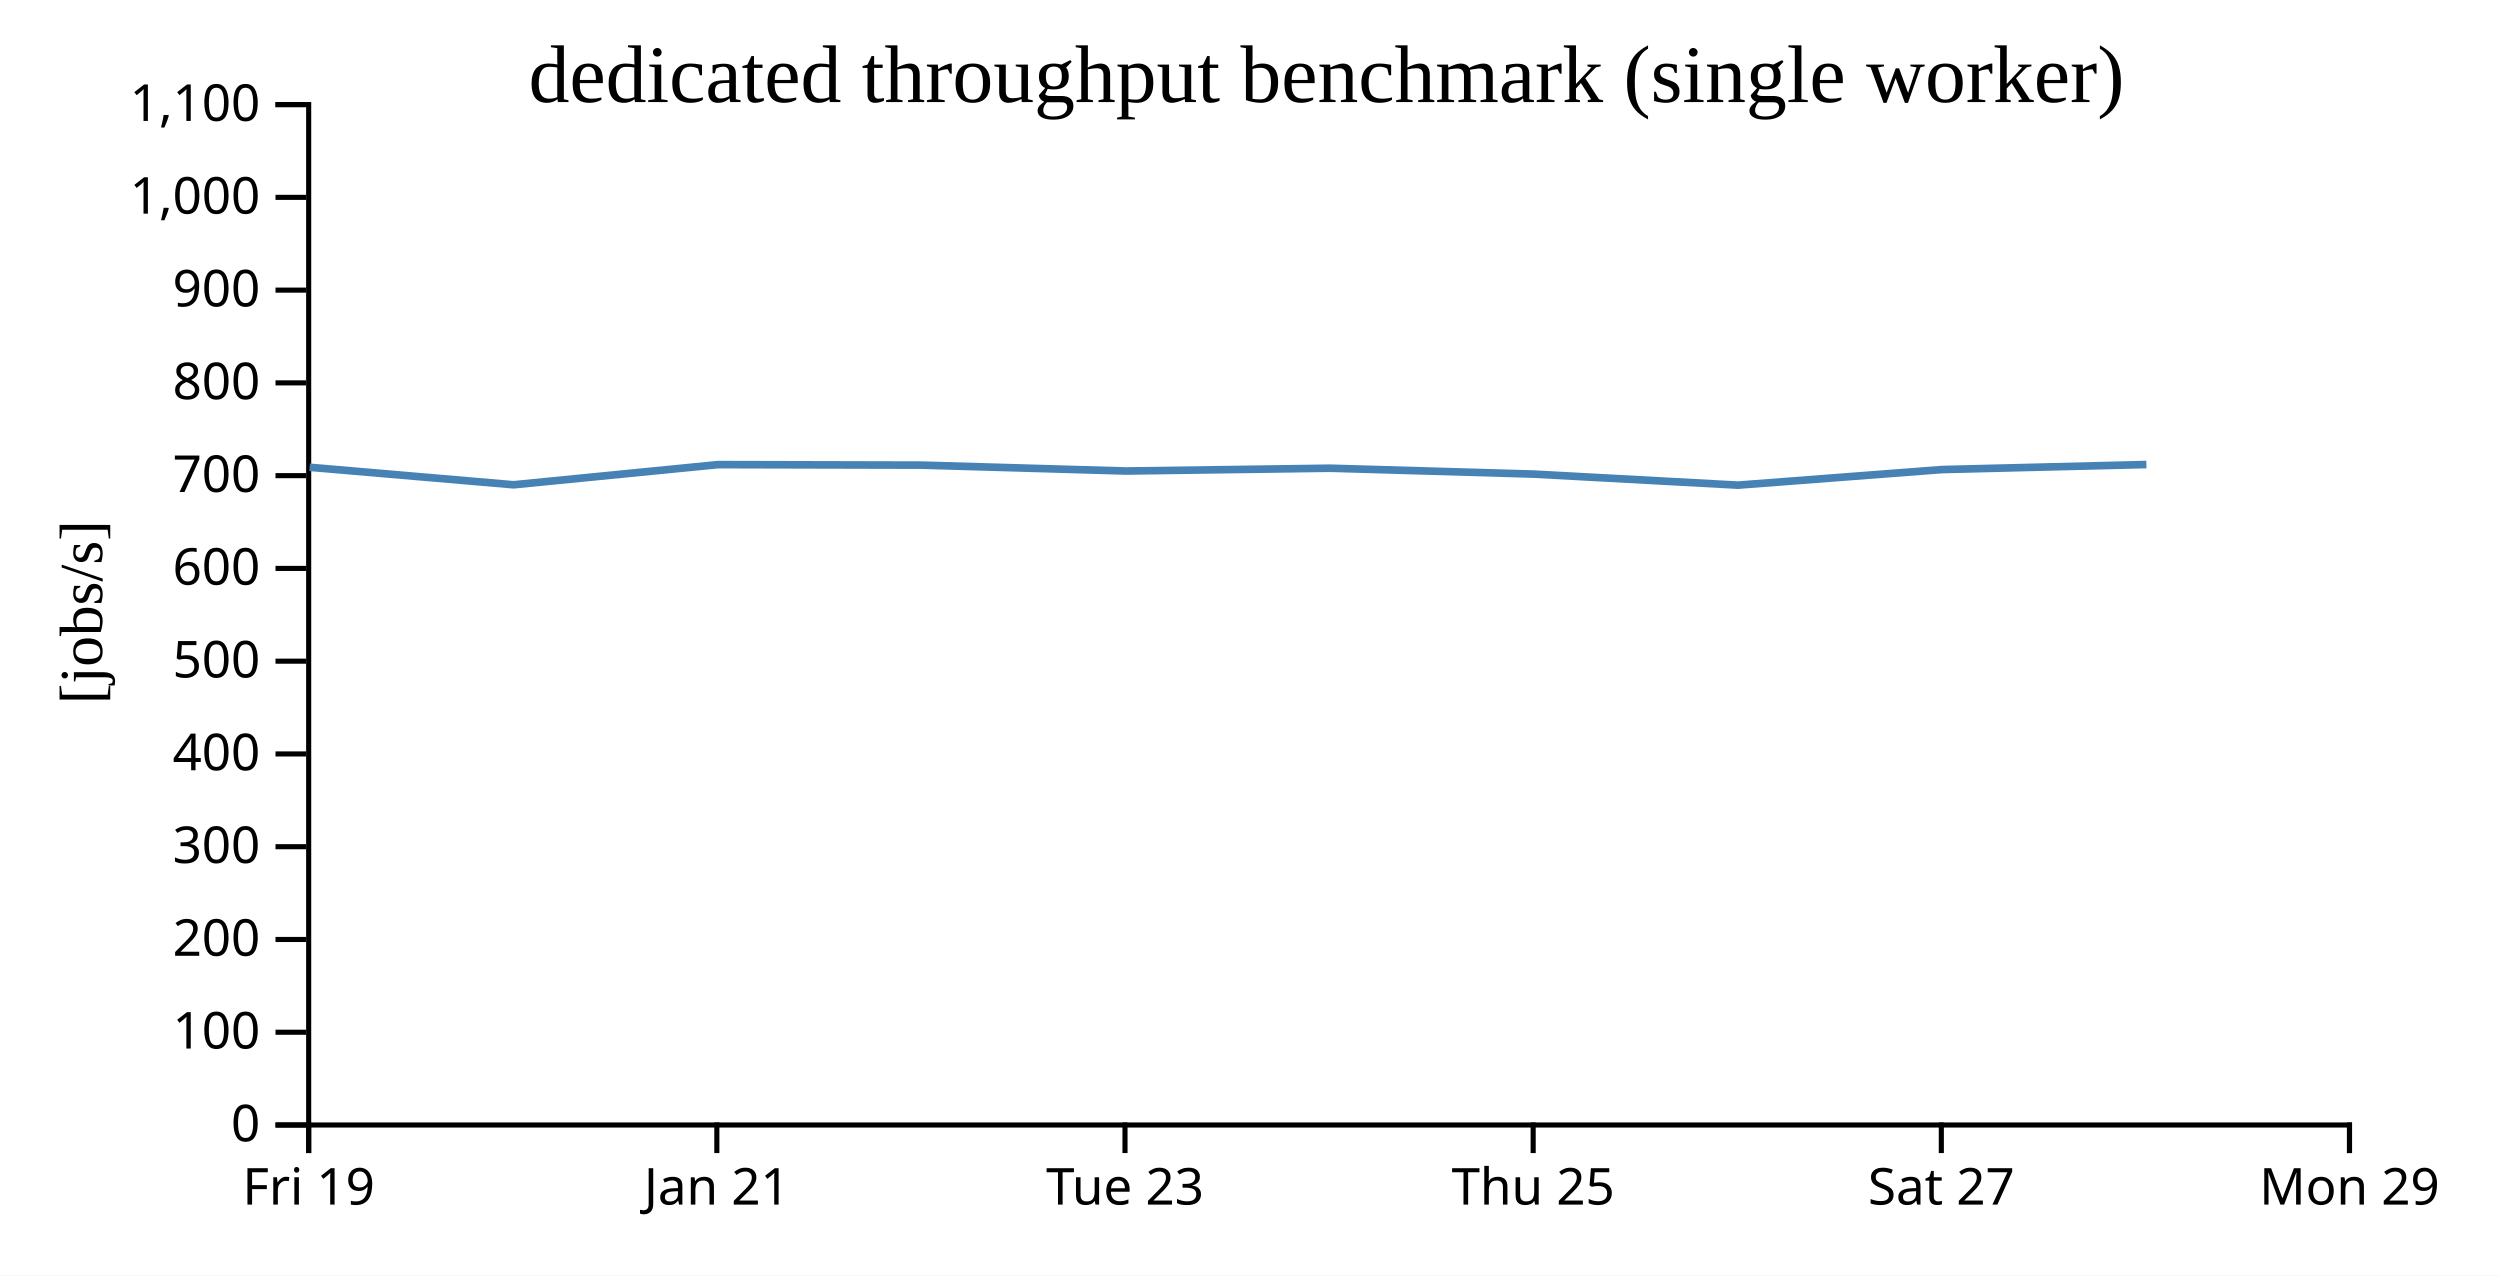
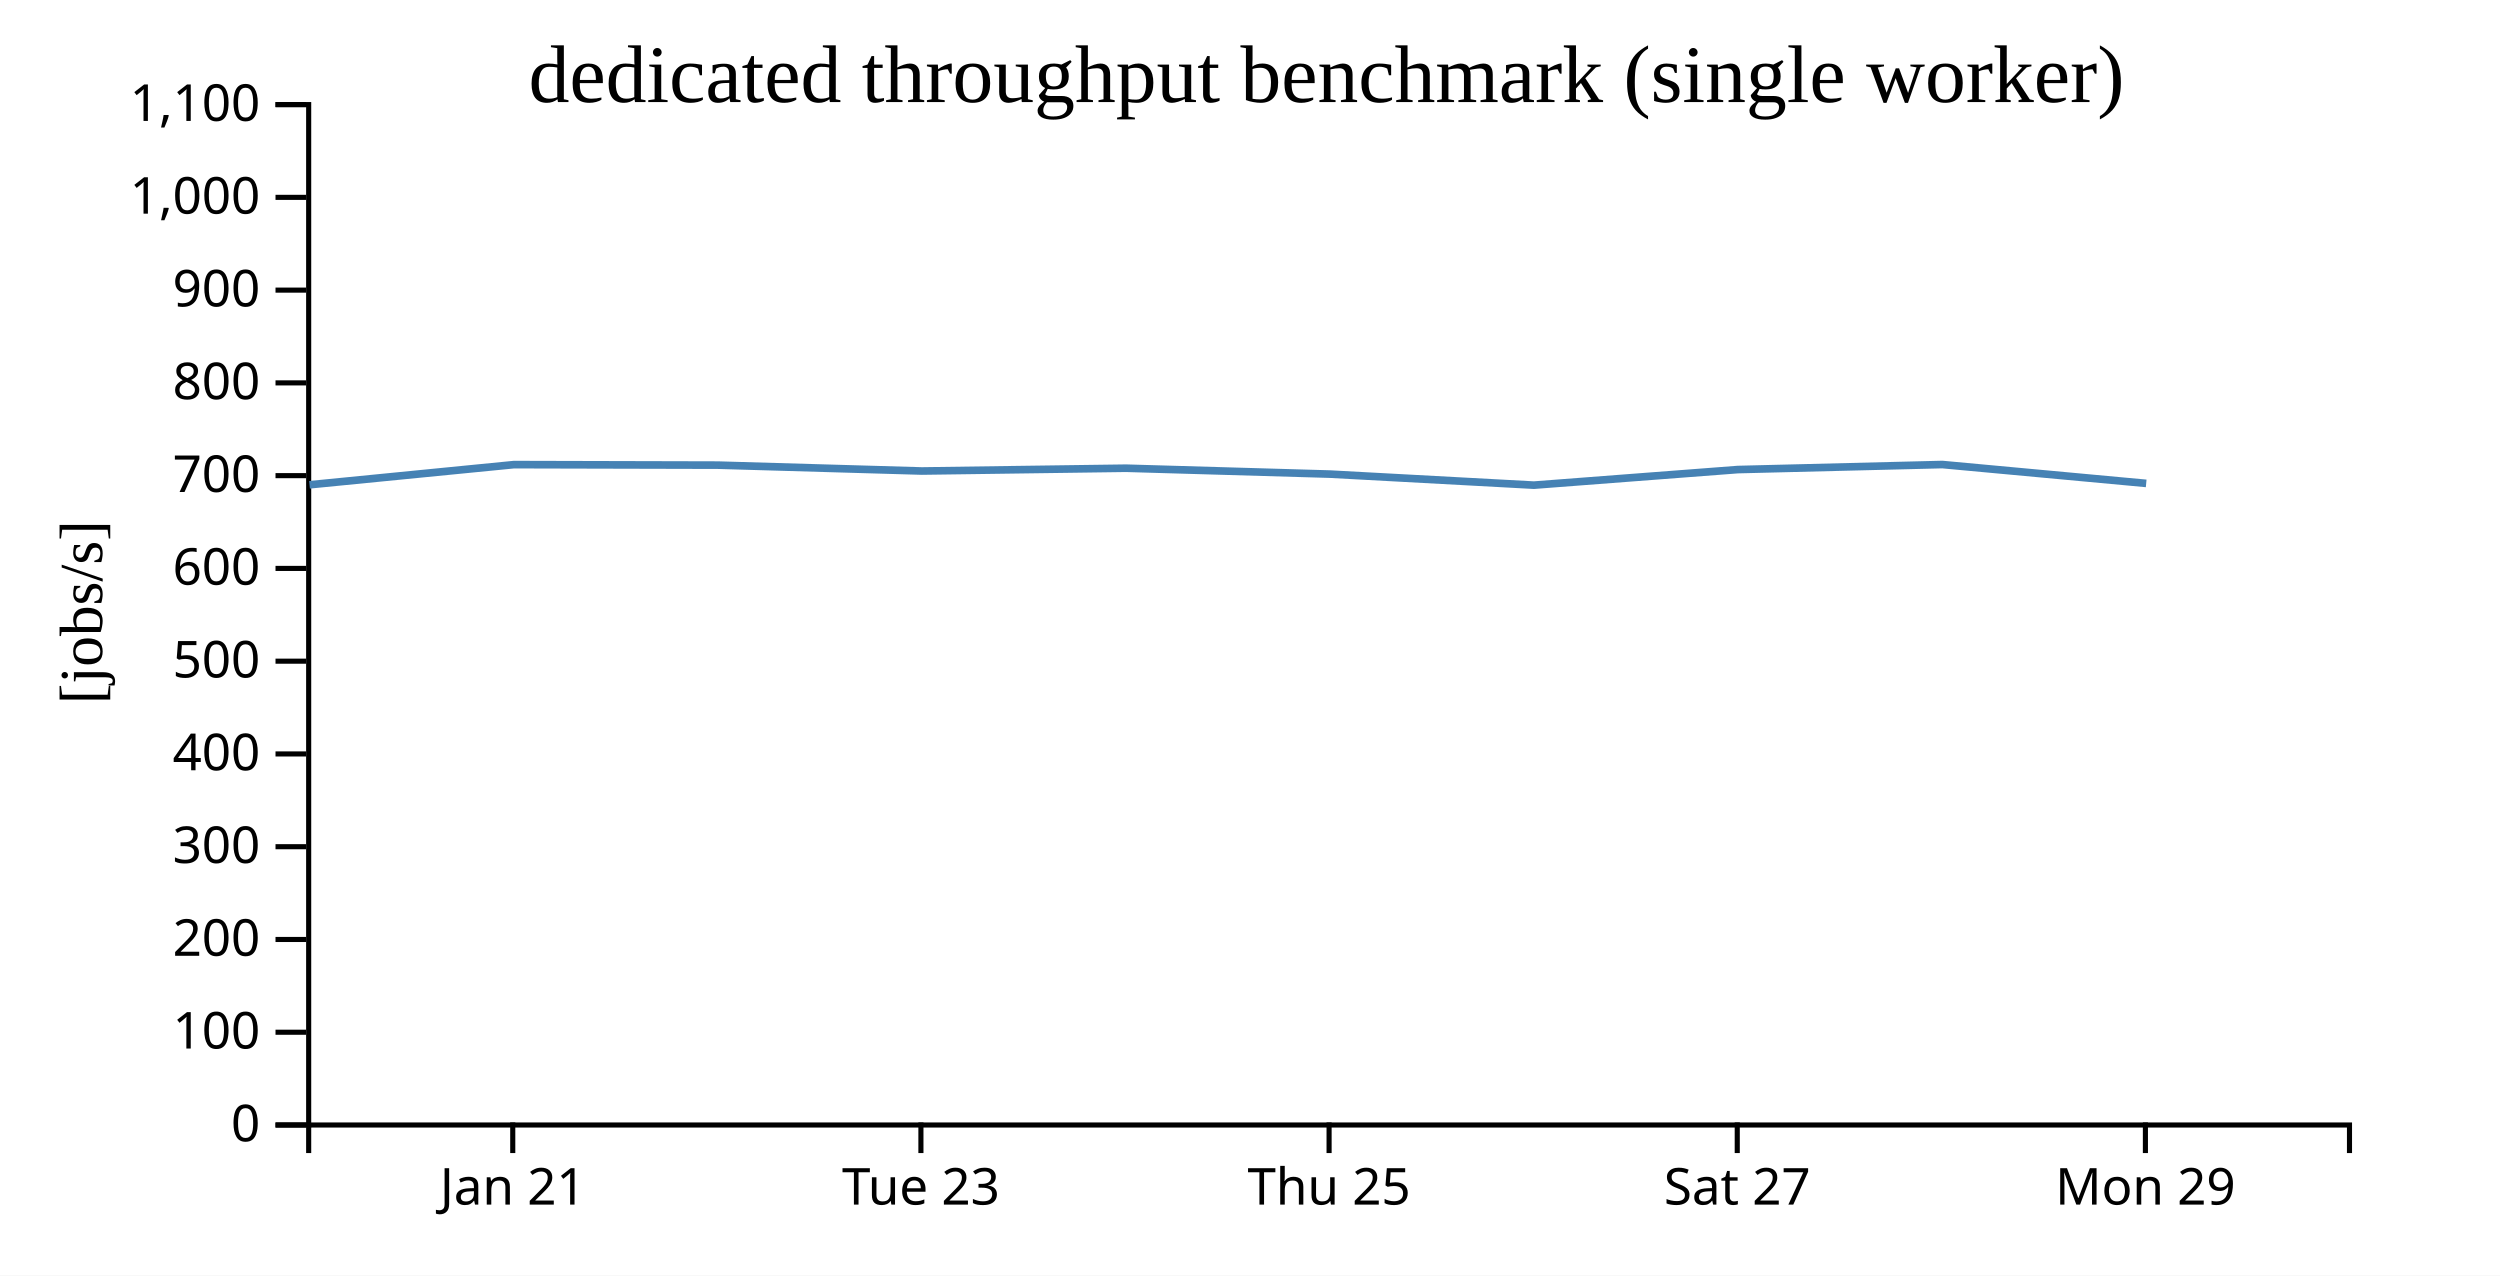
<svg xmlns="http://www.w3.org/2000/svg" width="490" height="250">
  <rect width="100%" height="100%" fill="white" />
  <g transform="translate(60,20)">
    <g transform="translate(0,200)" fill="none" font-size="10" font-family="sans-serif" text-anchor="middle">
      <path class="domain" stroke="currentColor" d="M0.5,6V0.5H400.5V6" />
-       <g class="tick" opacity="1" transform="translate(0.5,0)">
-         <line stroke="currentColor" y2="6" />
-         <text fill="currentColor" y="9" dy="0.71em">Fri 19</text>
-       </g>
-       <g class="tick" opacity="1" transform="translate(80.5,0)">
+       <g class="tick" opacity="1" transform="translate(40.5,0)">
        <line stroke="currentColor" y2="6" />
        <text fill="currentColor" y="9" dy="0.71em">Jan 21</text>
      </g>
-       <g class="tick" opacity="1" transform="translate(160.5,0)">
+       <g class="tick" opacity="1" transform="translate(120.5,0)">
        <line stroke="currentColor" y2="6" />
        <text fill="currentColor" y="9" dy="0.71em">Tue 23</text>
      </g>
-       <g class="tick" opacity="1" transform="translate(240.5,0)">
+       <g class="tick" opacity="1" transform="translate(200.5,0)">
        <line stroke="currentColor" y2="6" />
        <text fill="currentColor" y="9" dy="0.71em">Thu 25</text>
      </g>
-       <g class="tick" opacity="1" transform="translate(320.5,0)">
+       <g class="tick" opacity="1" transform="translate(280.5,0)">
        <line stroke="currentColor" y2="6" />
        <text fill="currentColor" y="9" dy="0.71em">Sat 27</text>
      </g>
-       <g class="tick" opacity="1" transform="translate(400.5,0)">
+       <g class="tick" opacity="1" transform="translate(360.5,0)">
        <line stroke="currentColor" y2="6" />
        <text fill="currentColor" y="9" dy="0.71em">Mon 29</text>
      </g>
    </g>
    <g fill="none" font-size="10" font-family="sans-serif" text-anchor="end">
      <path class="domain" stroke="currentColor" d="M-6,200.5H0.5V0.5H-6" />
      <g class="tick" opacity="1" transform="translate(0,200.5)">
        <line stroke="currentColor" x2="-6" />
        <text fill="currentColor" x="-9" dy="0.32em">0</text>
      </g>
      <g class="tick" opacity="1" transform="translate(0,182.3182)">
        <line stroke="currentColor" x2="-6" />
        <text fill="currentColor" x="-9" dy="0.32em">100</text>
      </g>
      <g class="tick" opacity="1" transform="translate(0,164.1364)">
        <line stroke="currentColor" x2="-6" />
        <text fill="currentColor" x="-9" dy="0.32em">200</text>
      </g>
      <g class="tick" opacity="1" transform="translate(0,145.9545)">
        <line stroke="currentColor" x2="-6" />
        <text fill="currentColor" x="-9" dy="0.32em">300</text>
      </g>
      <g class="tick" opacity="1" transform="translate(0,127.7727)">
        <line stroke="currentColor" x2="-6" />
        <text fill="currentColor" x="-9" dy="0.32em">400</text>
      </g>
      <g class="tick" opacity="1" transform="translate(0,109.5909)">
        <line stroke="currentColor" x2="-6" />
        <text fill="currentColor" x="-9" dy="0.32em">500</text>
      </g>
      <g class="tick" opacity="1" transform="translate(0,91.40909)">
        <line stroke="currentColor" x2="-6" />
        <text fill="currentColor" x="-9" dy="0.32em">600</text>
      </g>
      <g class="tick" opacity="1" transform="translate(0,73.22727)">
        <line stroke="currentColor" x2="-6" />
        <text fill="currentColor" x="-9" dy="0.32em">700</text>
      </g>
      <g class="tick" opacity="1" transform="translate(0,55.04545)">
        <line stroke="currentColor" x2="-6" />
        <text fill="currentColor" x="-9" dy="0.32em">800</text>
      </g>
      <g class="tick" opacity="1" transform="translate(0,36.86364)">
        <line stroke="currentColor" x2="-6" />
        <text fill="currentColor" x="-9" dy="0.32em">900</text>
      </g>
      <g class="tick" opacity="1" transform="translate(0,18.68182)">
        <line stroke="currentColor" x2="-6" />
        <text fill="currentColor" x="-9" dy="0.32em">1,000</text>
      </g>
      <g class="tick" opacity="1" transform="translate(0,0.5)">
        <line stroke="currentColor" x2="-6" />
        <text fill="currentColor" x="-9" dy="0.32em">1,100</text>
      </g>
    </g>
    <text text-anchor="middle" style="font-size: 12px" transform="rotate(-90)" y="-40" x="-100">[jobs/s]</text>
    <text text-anchor="middle" style="font-size: 16px" y="0" x="200">dedicated throughput benchmark (single worker)</text>
-     <path fill="none" stroke="steelblue" stroke-width="1.5" d="M0.683,71.585L40.665,75.019L80.732,71.066L120.719,71.167L160.686,72.319L200.694,71.769L240.69,72.926L280.647,75.091L320.618,72.034L360.696,71.048" />
+     <path fill="none" stroke="steelblue" stroke-width="1.5" d="M0.665,75.019L40.732,71.066L80.719,71.167L120.686,72.319L160.694,71.769L200.69,72.926L240.647,75.091L280.618,72.034L320.696,71.048L360.653,74.746" />
  </g>
</svg>
